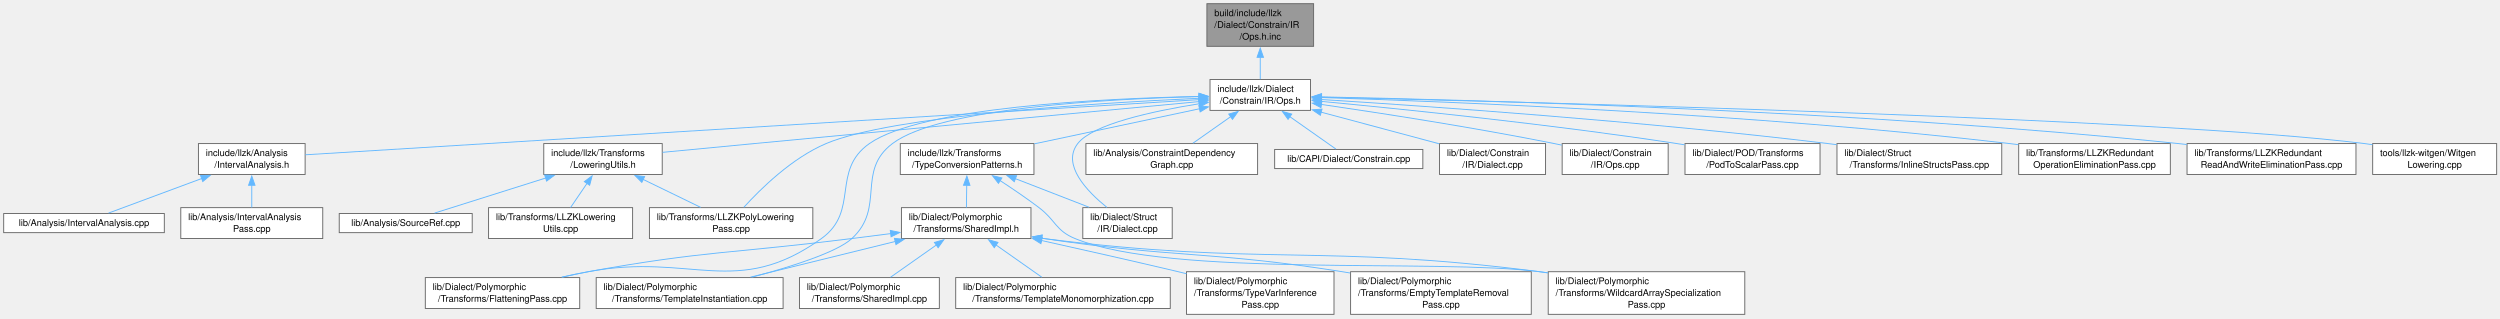
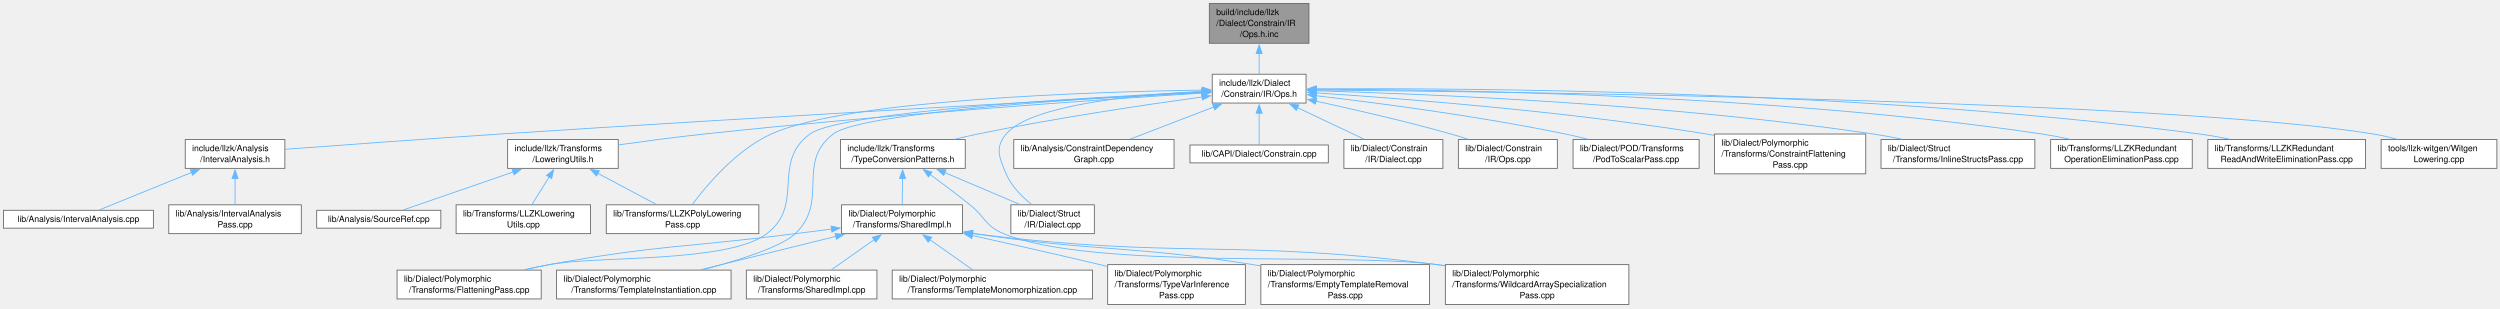
- <svg xmlns="http://www.w3.org/2000/svg" xmlns:xlink="http://www.w3.org/1999/xlink" width="2712pt" height="345pt" viewBox="0.00 0.00 2712.00 345.00">
-   <g id="graph0" class="graph" transform="scale(1 1) rotate(0) translate(4 341)">
+ <svg xmlns="http://www.w3.org/2000/svg" xmlns:xlink="http://www.w3.org/1999/xlink" width="2905pt" height="358pt" viewBox="0.00 0.00 2905.00 358.00">
+   <g id="graph0" class="graph" transform="scale(1 1) rotate(0) translate(4 353.75)">
    <g id="Node000001" class="node">
      <g id="a_Node000001">
        <a xlink:title=" ">
-           <polygon fill="#999999" stroke="#666666" points="1421,-337 1305.25,-337 1305.25,-290.75 1421,-290.75 1421,-337" />
-           <text xml:space="preserve" text-anchor="start" x="1313.25" y="-323.5" font-family="Helvetica,sans-Serif" font-size="10.00">build/include/llzk</text>
-           <text xml:space="preserve" text-anchor="start" x="1313.25" y="-310.75" font-family="Helvetica,sans-Serif" font-size="10.00">/Dialect/Constrain/IR</text>
-           <text xml:space="preserve" text-anchor="middle" x="1363.12" y="-298" font-family="Helvetica,sans-Serif" font-size="10.00">/Ops.h.inc</text>
+           <polygon fill="#999999" stroke="#666666" points="1517,-349.75 1401.25,-349.75 1401.25,-303.5 1517,-303.5 1517,-349.75" />
+           <text xml:space="preserve" text-anchor="start" x="1409.25" y="-336.25" font-family="Helvetica,sans-Serif" font-size="10.00">build/include/llzk</text>
+           <text xml:space="preserve" text-anchor="start" x="1409.25" y="-323.5" font-family="Helvetica,sans-Serif" font-size="10.00">/Dialect/Constrain/IR</text>
+           <text xml:space="preserve" text-anchor="middle" x="1459.12" y="-310.75" font-family="Helvetica,sans-Serif" font-size="10.00">/Ops.h.inc</text>
        </a>
      </g>
    </g>
    <g id="Node000002" class="node">
      <g id="a_Node000002">
        <a xlink:href="Constrain_2IR_2Ops_8h.html" target="_top" xlink:title=" ">
-           <polygon fill="white" stroke="#666666" points="1417.62,-254.75 1308.62,-254.75 1308.62,-221.25 1417.62,-221.25 1417.62,-254.75" />
-           <text xml:space="preserve" text-anchor="start" x="1316.62" y="-241.25" font-family="Helvetica,sans-Serif" font-size="10.00">include/llzk/Dialect</text>
-           <text xml:space="preserve" text-anchor="middle" x="1363.12" y="-228.5" font-family="Helvetica,sans-Serif" font-size="10.00">/Constrain/IR/Ops.h</text>
+           <polygon fill="white" stroke="#666666" points="1513.62,-267.5 1404.62,-267.5 1404.62,-234 1513.62,-234 1513.62,-267.5" />
+           <text xml:space="preserve" text-anchor="start" x="1412.62" y="-254" font-family="Helvetica,sans-Serif" font-size="10.00">include/llzk/Dialect</text>
+           <text xml:space="preserve" text-anchor="middle" x="1459.12" y="-241.25" font-family="Helvetica,sans-Serif" font-size="10.00">/Constrain/IR/Ops.h</text>
        </a>
      </g>
    </g>
    <g id="edge1_Node000001_Node000002" class="edge">
      <g id="a_edge1_Node000001_Node000002">
        <a xlink:title=" ">
-           <path fill="none" stroke="#63b8ff" d="M1363.12,-278.89C1363.12,-270.6 1363.12,-262.11 1363.12,-255.1" />
-           <polygon fill="#63b8ff" stroke="#63b8ff" points="1359.63,-278.8 1363.13,-288.8 1366.63,-278.8 1359.63,-278.8" />
+           <path fill="none" stroke="#63b8ff" d="M1459.12,-291.64C1459.12,-283.35 1459.12,-274.86 1459.12,-267.85" />
+           <polygon fill="#63b8ff" stroke="#63b8ff" points="1455.63,-291.55 1459.13,-301.55 1462.63,-291.55 1455.63,-291.55" />
        </a>
      </g>
    </g>
    <g id="Node000003" class="node">
      <g id="a_Node000003">
        <a xlink:href="IntervalAnalysis_8h.html" target="_top" xlink:title=" ">
-           <polygon fill="white" stroke="#666666" points="327,-185.25 211.25,-185.25 211.25,-151.75 327,-151.75 327,-185.25" />
-           <text xml:space="preserve" text-anchor="start" x="219.25" y="-171.75" font-family="Helvetica,sans-Serif" font-size="10.00">include/llzk/Analysis</text>
-           <text xml:space="preserve" text-anchor="middle" x="269.12" y="-159" font-family="Helvetica,sans-Serif" font-size="10.00">/IntervalAnalysis.h</text>
+           <polygon fill="white" stroke="#666666" points="327,-191.62 211.25,-191.62 211.25,-158.12 327,-158.12 327,-191.62" />
+           <text xml:space="preserve" text-anchor="start" x="219.25" y="-178.12" font-family="Helvetica,sans-Serif" font-size="10.00">include/llzk/Analysis</text>
+           <text xml:space="preserve" text-anchor="middle" x="269.12" y="-165.38" font-family="Helvetica,sans-Serif" font-size="10.00">/IntervalAnalysis.h</text>
        </a>
      </g>
    </g>
    <g id="edge2_Node000002_Node000003" class="edge">
      <g id="a_edge2_Node000002_Node000003">
        <a xlink:title=" ">
-           <path fill="none" stroke="#63b8ff" d="M1297.15,-232.93C1099.49,-220.73 514.25,-184.62 327.26,-173.09" />
-           <polygon fill="#63b8ff" stroke="#63b8ff" points="1296.79,-236.41 1306.99,-233.54 1297.22,-229.43 1296.79,-236.41" />
+           <path fill="none" stroke="#63b8ff" d="M1392.69,-246.15C1245.67,-238.12 881.7,-217.87 577.12,-198 490.06,-192.32 389.21,-184.92 327.3,-180.28" />
+           <polygon fill="#63b8ff" stroke="#63b8ff" points="1392.46,-249.64 1402.64,-246.69 1392.85,-242.65 1392.46,-249.64" />
        </a>
      </g>
    </g>
    <g id="Node000006" class="node">
      <g id="a_Node000006">
        <a xlink:href="LoweringUtils_8h.html" target="_top" xlink:title="Shared utility function implementations for LLZK lowering passes.">
-           <polygon fill="white" stroke="#666666" points="714.38,-185.25 585.88,-185.25 585.88,-151.75 714.38,-151.75 714.38,-185.25" />
-           <text xml:space="preserve" text-anchor="start" x="593.88" y="-171.75" font-family="Helvetica,sans-Serif" font-size="10.00">include/llzk/Transforms</text>
-           <text xml:space="preserve" text-anchor="middle" x="650.12" y="-159" font-family="Helvetica,sans-Serif" font-size="10.00">/LoweringUtils.h</text>
+           <polygon fill="white" stroke="#666666" points="714.38,-191.62 585.88,-191.62 585.88,-158.12 714.38,-158.12 714.38,-191.62" />
+           <text xml:space="preserve" text-anchor="start" x="593.88" y="-178.12" font-family="Helvetica,sans-Serif" font-size="10.00">include/llzk/Transforms</text>
+           <text xml:space="preserve" text-anchor="middle" x="650.12" y="-165.38" font-family="Helvetica,sans-Serif" font-size="10.00">/LoweringUtils.h</text>
        </a>
      </g>
    </g>
    <g id="edge5_Node000002_Node000006" class="edge">
      <g id="a_edge5_Node000002_Node000006">
        <a xlink:title=" ">
-           <path fill="none" stroke="#63b8ff" d="M1297.03,-230.81C1193.89,-221.14 988.43,-201.84 814.12,-185.25 781.38,-182.13 744.96,-178.64 714.77,-175.74" />
-           <polygon fill="#63b8ff" stroke="#63b8ff" points="1296.4,-234.26 1306.68,-231.71 1297.05,-227.29 1296.4,-234.26" />
+           <path fill="none" stroke="#63b8ff" d="M1393.01,-245.63C1276.08,-238.08 1025.18,-220.69 814.12,-198 781.27,-194.47 744.84,-189.65 714.68,-185.4" />
+           <polygon fill="#63b8ff" stroke="#63b8ff" points="1392.53,-249.11 1402.73,-246.25 1392.98,-242.12 1392.53,-249.11" />
        </a>
      </g>
    </g>
    <g id="Node000009" class="node">
      <g id="a_Node000009">
        <a xlink:href="LLZKPolyLoweringPass_8cpp.html" target="_top" xlink:title="This file implements the -llzk-poly-lowering pass.">
          <polygon fill="white" stroke="#666666" points="877.75,-115.75 700.5,-115.75 700.5,-82.25 877.75,-82.25 877.75,-115.75" />
          <text xml:space="preserve" text-anchor="start" x="708.5" y="-102.25" font-family="Helvetica,sans-Serif" font-size="10.00">lib/Transforms/LLZKPolyLowering</text>
          <text xml:space="preserve" text-anchor="middle" x="789.12" y="-89.5" font-family="Helvetica,sans-Serif" font-size="10.00">Pass.cpp</text>
        </a>
      </g>
    </g>
-     <g id="edge29_Node000002_Node000009" class="edge">
-       <g id="a_edge29_Node000002_Node000009">
-         <a xlink:title=" ">
-           <path fill="none" stroke="#63b8ff" d="M1296.75,-234.39C1184.76,-229.22 963.46,-215.45 892.12,-185.25 855.14,-169.6 821.11,-136.17 802.92,-116.14" />
-           <polygon fill="#63b8ff" stroke="#63b8ff" points="1296.56,-237.89 1306.71,-234.84 1296.88,-230.9 1296.56,-237.89" />
+     <g id="edge30_Node000002_Node000009" class="edge">
+       <g id="a_edge30_Node000002_Node000009">
+         <a xlink:title=" ">
+           <path fill="none" stroke="#63b8ff" d="M1393.06,-249.12C1263.26,-247.01 979.95,-237.83 892.12,-198 851.66,-179.65 817.18,-138.65 800.27,-115.93" />
+           <polygon fill="#63b8ff" stroke="#63b8ff" points="1392.82,-252.62 1402.87,-249.27 1392.93,-245.62 1392.82,-252.62" />
        </a>
      </g>
    </g>
    <g id="Node000010" class="node">
      <g id="a_Node000010">
        <a xlink:href="TypeConversionPatterns_8h.html" target="_top" xlink:title="Reusable MLIR dialect conversion functions for LLZK StructType replacement.">
-           <polygon fill="white" stroke="#666666" points="1117.62,-185.25 972.62,-185.25 972.62,-151.75 1117.62,-151.75 1117.62,-185.25" />
-           <text xml:space="preserve" text-anchor="start" x="980.62" y="-171.75" font-family="Helvetica,sans-Serif" font-size="10.00">include/llzk/Transforms</text>
-           <text xml:space="preserve" text-anchor="middle" x="1045.12" y="-159" font-family="Helvetica,sans-Serif" font-size="10.00">/TypeConversionPatterns.h</text>
+           <polygon fill="white" stroke="#666666" points="1117.62,-191.62 972.62,-191.62 972.62,-158.12 1117.62,-158.12 1117.62,-191.62" />
+           <text xml:space="preserve" text-anchor="start" x="980.62" y="-178.12" font-family="Helvetica,sans-Serif" font-size="10.00">include/llzk/Transforms</text>
+           <text xml:space="preserve" text-anchor="middle" x="1045.12" y="-165.38" font-family="Helvetica,sans-Serif" font-size="10.00">/TypeConversionPatterns.h</text>
        </a>
      </g>
    </g>
    <g id="edge9_Node000002_Node000010" class="edge">
      <g id="a_edge9_Node000002_Node000010">
        <a xlink:title=" ">
-           <path fill="none" stroke="#63b8ff" d="M1297.31,-223.03C1245.09,-211.94 1172.13,-196.46 1118.12,-184.99" />
-           <polygon fill="#63b8ff" stroke="#63b8ff" points="1296.47,-226.43 1306.98,-225.08 1297.92,-219.58 1296.47,-226.43" />
+           <path fill="none" stroke="#63b8ff" d="M1393.07,-241.12C1326.79,-232.03 1221.93,-216.48 1132.12,-198 1123.58,-196.24 1114.61,-194.19 1105.8,-192.07" />
+           <polygon fill="#63b8ff" stroke="#63b8ff" points="1392.29,-244.54 1402.67,-242.42 1393.23,-237.61 1392.29,-244.54" />
        </a>
      </g>
    </g>
    <g id="Node000013" class="node">
      <g id="a_Node000013">
        <a xlink:href="FlatteningPass_8cpp.html" target="_top" xlink:title="This file implements the -llzk-flatten pass.">
          <polygon fill="white" stroke="#666666" points="624.88,-39.88 457.38,-39.88 457.38,-6.38 624.88,-6.38 624.88,-39.88" />
          <text xml:space="preserve" text-anchor="start" x="465.38" y="-26.38" font-family="Helvetica,sans-Serif" font-size="10.00">lib/Dialect/Polymorphic</text>
          <text xml:space="preserve" text-anchor="middle" x="541.12" y="-13.62" font-family="Helvetica,sans-Serif" font-size="10.00">/Transforms/FlatteningPass.cpp</text>
        </a>
      </g>
    </g>
-     <g id="edge25_Node000002_Node000013" class="edge">
-       <g id="a_edge25_Node000002_Node000013">
-         <a xlink:title=" ">
-           <path fill="none" stroke="#63b8ff" d="M1296.84,-236.38C1192.33,-234.18 995.35,-224.74 939.12,-185.25 897.16,-155.77 928.79,-112.14 887.12,-82.25 794.84,-16.04 745.71,-67.42 634.12,-46.25 624.99,-44.52 615.41,-42.49 606,-40.37" />
-           <polygon fill="#63b8ff" stroke="#63b8ff" points="1296.61,-239.87 1306.68,-236.56 1296.75,-232.87 1296.61,-239.87" />
+     <g id="edge26_Node000002_Node000013" class="edge">
+       <g id="a_edge26_Node000002_Node000013">
+         <a xlink:title=" ">
+           <path fill="none" stroke="#63b8ff" d="M1393.05,-246.92C1260.82,-240.72 973.21,-224.36 937.12,-198 891.87,-164.94 931.66,-116.26 887.12,-82.25 841.99,-47.78 689.92,-56.83 634.12,-46.25 624.99,-44.52 615.41,-42.49 606,-40.37" />
+           <polygon fill="#63b8ff" stroke="#63b8ff" points="1392.54,-250.4 1402.69,-247.36 1392.86,-243.41 1392.54,-250.4" />
        </a>
      </g>
    </g>
    <g id="Node000015" class="node">
      <g id="a_Node000015">
        <a xlink:href="TemplateInstantiation_8cpp.html" target="_top" xlink:title="Private parameter substitution helpers shared by polymorphic transformations.">
          <polygon fill="white" stroke="#666666" points="845.5,-39.88 642.75,-39.88 642.75,-6.38 845.5,-6.38 845.5,-39.88" />
          <text xml:space="preserve" text-anchor="start" x="650.75" y="-26.38" font-family="Helvetica,sans-Serif" font-size="10.00">lib/Dialect/Polymorphic</text>
          <text xml:space="preserve" text-anchor="middle" x="744.12" y="-13.62" font-family="Helvetica,sans-Serif" font-size="10.00">/Transforms/TemplateInstantiation.cpp</text>
        </a>
      </g>
    </g>
-     <g id="edge26_Node000002_Node000015" class="edge">
-       <g id="a_edge26_Node000002_Node000015">
-         <a xlink:title=" ">
-           <path fill="none" stroke="#63b8ff" d="M1296.73,-236.19C1197.08,-233.7 1015.08,-223.83 964.12,-185.25 924.44,-155.2 956.78,-115.93 920.12,-82.25 903.83,-67.28 854.27,-51.63 811.87,-40.34" />
-           <polygon fill="#63b8ff" stroke="#63b8ff" points="1296.58,-239.68 1306.66,-236.41 1296.74,-232.69 1296.58,-239.68" />
+     <g id="edge27_Node000002_Node000015" class="edge">
+       <g id="a_edge27_Node000002_Node000015">
+         <a xlink:title=" ">
+           <path fill="none" stroke="#63b8ff" d="M1392.78,-246.65C1265.67,-240.17 997.41,-223.61 964.12,-198 920.51,-164.44 959.89,-120.3 920.12,-82.25 904.26,-67.07 855.27,-51.55 813,-40.37" />
+           <polygon fill="#63b8ff" stroke="#63b8ff" points="1392.58,-250.15 1402.74,-247.16 1392.93,-243.16 1392.58,-250.15" />
        </a>
      </g>
    </g>
    <g id="Node000019" class="node">
      <g id="a_Node000019">
        <a xlink:href="Struct_2IR_2Dialect_8cpp.html" target="_top" xlink:title=" ">
          <polygon fill="white" stroke="#666666" points="1267.62,-115.75 1170.62,-115.75 1170.62,-82.25 1267.62,-82.25 1267.62,-115.75" />
          <text xml:space="preserve" text-anchor="start" x="1178.62" y="-102.25" font-family="Helvetica,sans-Serif" font-size="10.00">lib/Dialect/Struct</text>
          <text xml:space="preserve" text-anchor="middle" x="1219.12" y="-89.5" font-family="Helvetica,sans-Serif" font-size="10.00">/IR/Dialect.cpp</text>
        </a>
      </g>
    </g>
-     <g id="edge27_Node000002_Node000019" class="edge">
-       <g id="a_edge27_Node000002_Node000019">
-         <a xlink:title=" ">
-           <path fill="none" stroke="#63b8ff" d="M1296.97,-228.45C1245.91,-220.33 1181.33,-206.23 1165.12,-185.25 1147.46,-162.37 1175,-133.57 1196.81,-115.98" />
-           <polygon fill="#63b8ff" stroke="#63b8ff" points="1296.38,-231.9 1306.8,-229.96 1297.45,-224.98 1296.38,-231.9" />
+     <g id="edge28_Node000002_Node000019" class="edge">
+       <g id="a_edge28_Node000002_Node000019">
+         <a xlink:title=" ">
+           <path fill="none" stroke="#63b8ff" d="M1393.28,-247.67C1315.68,-243.67 1193.67,-232 1165.12,-198 1151.91,-182.26 1157.06,-170.66 1165.12,-151.75 1171.24,-137.42 1183.49,-125.15 1194.78,-116.16" />
+           <polygon fill="#63b8ff" stroke="#63b8ff" points="1392.72,-251.15 1402.87,-248.13 1393.05,-244.16 1392.72,-251.15" />
        </a>
      </g>
    </g>
    <g id="Node000020" class="node">
      <g id="a_Node000020">
        <a xlink:href="ConstraintDependencyGraph_8cpp.html" target="_top" xlink:title=" ">
-           <polygon fill="white" stroke="#666666" points="1360.25,-185.25 1174,-185.25 1174,-151.75 1360.25,-151.75 1360.25,-185.25" />
-           <text xml:space="preserve" text-anchor="start" x="1182" y="-171.75" font-family="Helvetica,sans-Serif" font-size="10.00">lib/Analysis/ConstraintDependency</text>
-           <text xml:space="preserve" text-anchor="middle" x="1267.12" y="-159" font-family="Helvetica,sans-Serif" font-size="10.00">Graph.cpp</text>
+           <polygon fill="white" stroke="#666666" points="1360.25,-191.62 1174,-191.62 1174,-158.12 1360.25,-158.12 1360.25,-191.62" />
+           <text xml:space="preserve" text-anchor="start" x="1182" y="-178.12" font-family="Helvetica,sans-Serif" font-size="10.00">lib/Analysis/ConstraintDependency</text>
+           <text xml:space="preserve" text-anchor="middle" x="1267.12" y="-165.38" font-family="Helvetica,sans-Serif" font-size="10.00">Graph.cpp</text>
        </a>
      </g>
    </g>
    <g id="edge20_Node000002_Node000020" class="edge">
      <g id="a_edge20_Node000002_Node000020">
        <a xlink:title=" ">
-           <path fill="none" stroke="#63b8ff" d="M1331,-214.41C1317.58,-204.98 1302.3,-194.23 1290.05,-185.62" />
-           <polygon fill="#63b8ff" stroke="#63b8ff" points="1328.94,-217.24 1339.14,-220.13 1332.97,-211.52 1328.94,-217.24" />
+           <path fill="none" stroke="#63b8ff" d="M1406.49,-229.5C1375.86,-217.71 1337.78,-203.06 1309.16,-192.05" />
+           <polygon fill="#63b8ff" stroke="#63b8ff" points="1404.99,-232.67 1415.58,-232.99 1407.5,-226.14 1404.99,-232.67" />
        </a>
      </g>
    </g>
    <g id="Node000021" class="node">
      <g id="a_Node000021">
        <a xlink:href="Constrain_8cpp.html" target="_top" xlink:title=" ">
-           <polygon fill="white" stroke="#666666" points="1539.5,-178.88 1378.75,-178.88 1378.75,-158.12 1539.5,-158.12 1539.5,-178.88" />
-           <text xml:space="preserve" text-anchor="middle" x="1459.12" y="-165.38" font-family="Helvetica,sans-Serif" font-size="10.00">lib/CAPI/Dialect/Constrain.cpp</text>
+           <polygon fill="white" stroke="#666666" points="1539.5,-185.25 1378.75,-185.25 1378.75,-164.5 1539.5,-164.5 1539.5,-185.25" />
+           <text xml:space="preserve" text-anchor="middle" x="1459.12" y="-171.75" font-family="Helvetica,sans-Serif" font-size="10.00">lib/CAPI/Dialect/Constrain.cpp</text>
        </a>
      </g>
    </g>
    <g id="edge21_Node000002_Node000021" class="edge">
      <g id="a_edge21_Node000002_Node000021">
        <a xlink:title=" ">
-           <path fill="none" stroke="#63b8ff" d="M1394.95,-214.62C1411.96,-202.66 1432.05,-188.54 1445.16,-179.32" />
-           <polygon fill="#63b8ff" stroke="#63b8ff" points="1393.28,-211.52 1387.11,-220.13 1397.31,-217.24 1393.28,-211.52" />
+           <path fill="none" stroke="#63b8ff" d="M1459.12,-222.45C1459.12,-209.42 1459.12,-194.68 1459.12,-185.33" />
+           <polygon fill="#63b8ff" stroke="#63b8ff" points="1455.63,-222.21 1459.13,-232.21 1462.63,-222.21 1455.63,-222.21" />
        </a>
      </g>
    </g>
    <g id="Node000022" class="node">
      <g id="a_Node000022">
        <a xlink:href="Constrain_2IR_2Dialect_8cpp.html" target="_top" xlink:title=" ">
-           <polygon fill="white" stroke="#666666" points="1672.62,-185.25 1557.62,-185.25 1557.62,-151.75 1672.62,-151.75 1672.62,-185.25" />
-           <text xml:space="preserve" text-anchor="start" x="1565.62" y="-171.75" font-family="Helvetica,sans-Serif" font-size="10.00">lib/Dialect/Constrain</text>
-           <text xml:space="preserve" text-anchor="middle" x="1615.12" y="-159" font-family="Helvetica,sans-Serif" font-size="10.00">/IR/Dialect.cpp</text>
+           <polygon fill="white" stroke="#666666" points="1672.62,-191.62 1557.62,-191.62 1557.62,-158.12 1672.62,-158.12 1672.62,-191.62" />
+           <text xml:space="preserve" text-anchor="start" x="1565.62" y="-178.12" font-family="Helvetica,sans-Serif" font-size="10.00">lib/Dialect/Constrain</text>
+           <text xml:space="preserve" text-anchor="middle" x="1615.12" y="-165.38" font-family="Helvetica,sans-Serif" font-size="10.00">/IR/Dialect.cpp</text>
        </a>
      </g>
    </g>
    <g id="edge22_Node000002_Node000022" class="edge">
      <g id="a_edge22_Node000002_Node000022">
        <a xlink:title=" ">
-           <path fill="none" stroke="#63b8ff" d="M1429.03,-219.35C1468.78,-208.7 1518.96,-195.26 1557.19,-185.02" />
-           <polygon fill="#63b8ff" stroke="#63b8ff" points="1428.33,-215.91 1419.58,-221.88 1430.14,-222.67 1428.33,-215.91" />
+           <path fill="none" stroke="#63b8ff" d="M1503.53,-228.72C1528.12,-217.08 1558.23,-202.82 1580.97,-192.05" />
+           <polygon fill="#63b8ff" stroke="#63b8ff" points="1502.27,-225.45 1494.73,-232.89 1505.26,-231.77 1502.27,-225.45" />
        </a>
      </g>
    </g>
    <g id="Node000023" class="node">
      <g id="a_Node000023">
        <a xlink:href="Constrain_2IR_2Ops_8cpp.html" target="_top" xlink:title=" ">
-           <polygon fill="white" stroke="#666666" points="1805.62,-185.25 1690.62,-185.25 1690.62,-151.75 1805.62,-151.75 1805.62,-185.25" />
-           <text xml:space="preserve" text-anchor="start" x="1698.62" y="-171.75" font-family="Helvetica,sans-Serif" font-size="10.00">lib/Dialect/Constrain</text>
-           <text xml:space="preserve" text-anchor="middle" x="1748.12" y="-159" font-family="Helvetica,sans-Serif" font-size="10.00">/IR/Ops.cpp</text>
+           <polygon fill="white" stroke="#666666" points="1805.62,-191.62 1690.62,-191.62 1690.62,-158.12 1805.62,-158.12 1805.62,-191.62" />
+           <text xml:space="preserve" text-anchor="start" x="1698.62" y="-178.12" font-family="Helvetica,sans-Serif" font-size="10.00">lib/Dialect/Constrain</text>
+           <text xml:space="preserve" text-anchor="middle" x="1748.12" y="-165.38" font-family="Helvetica,sans-Serif" font-size="10.00">/IR/Ops.cpp</text>
        </a>
      </g>
    </g>
    <g id="edge23_Node000002_Node000023" class="edge">
      <g id="a_edge23_Node000002_Node000023">
        <a xlink:title=" ">
-           <path fill="none" stroke="#63b8ff" d="M1429.35,-227.71C1494.04,-218.29 1595.19,-202.65 1682.12,-185.25 1684.78,-184.72 1687.49,-184.15 1690.23,-183.57" />
-           <polygon fill="#63b8ff" stroke="#63b8ff" points="1428.99,-224.22 1419.6,-229.12 1430,-231.15 1428.99,-224.22" />
+           <path fill="none" stroke="#63b8ff" d="M1525.02,-236.19C1569.64,-226.58 1629.77,-212.81 1682.12,-198 1688.52,-196.19 1695.21,-194.14 1701.78,-192.03" />
+           <polygon fill="#63b8ff" stroke="#63b8ff" points="1524.55,-232.71 1515.51,-238.22 1526.02,-239.55 1524.55,-232.71" />
        </a>
      </g>
    </g>
    <g id="Node000024" class="node">
      <g id="a_Node000024">
        <a xlink:href="PodToScalarPass_8cpp.html" target="_top" xlink:title="This file implements the -llzk-pod-to-scalar pass.">
-           <polygon fill="white" stroke="#666666" points="1970.38,-185.25 1823.88,-185.25 1823.88,-151.75 1970.38,-151.75 1970.38,-185.25" />
-           <text xml:space="preserve" text-anchor="start" x="1831.88" y="-171.75" font-family="Helvetica,sans-Serif" font-size="10.00">lib/Dialect/POD/Transforms</text>
-           <text xml:space="preserve" text-anchor="middle" x="1897.12" y="-159" font-family="Helvetica,sans-Serif" font-size="10.00">/PodToScalarPass.cpp</text>
+           <polygon fill="white" stroke="#666666" points="1970.38,-191.62 1823.88,-191.62 1823.88,-158.12 1970.38,-158.12 1970.38,-191.62" />
+           <text xml:space="preserve" text-anchor="start" x="1831.88" y="-178.12" font-family="Helvetica,sans-Serif" font-size="10.00">lib/Dialect/POD/Transforms</text>
+           <text xml:space="preserve" text-anchor="middle" x="1897.12" y="-165.38" font-family="Helvetica,sans-Serif" font-size="10.00">/PodToScalarPass.cpp</text>
        </a>
      </g>
    </g>
    <g id="edge24_Node000002_Node000024" class="edge">
      <g id="a_edge24_Node000002_Node000024">
        <a xlink:title=" ">
-           <path fill="none" stroke="#63b8ff" d="M1429.36,-231C1517.63,-222.65 1678.57,-206.15 1815.12,-185.25 1817.85,-184.83 1820.62,-184.39 1823.41,-183.93" />
-           <polygon fill="#63b8ff" stroke="#63b8ff" points="1429.06,-227.52 1419.43,-231.94 1429.71,-234.48 1429.06,-227.52" />
+           <path fill="none" stroke="#63b8ff" d="M1525.18,-242.54C1596.96,-234.14 1714.84,-218.74 1815.12,-198 1823.36,-196.3 1831.99,-194.26 1840.43,-192.11" />
+           <polygon fill="#63b8ff" stroke="#63b8ff" points="1525.1,-239.02 1515.57,-243.65 1525.9,-245.98 1525.1,-239.02" />
        </a>
      </g>
    </g>
    <g id="Node000025" class="node">
      <g id="a_Node000025">
-         <a xlink:href="InlineStructsPass_8cpp.html" target="_top" xlink:title="This file implements the -llzk-inline-structs pass.">
-           <polygon fill="white" stroke="#666666" points="2167.5,-185.25 1988.75,-185.25 1988.75,-151.75 2167.5,-151.75 2167.5,-185.25" />
-           <text xml:space="preserve" text-anchor="start" x="1996.75" y="-171.75" font-family="Helvetica,sans-Serif" font-size="10.00">lib/Dialect/Struct</text>
-           <text xml:space="preserve" text-anchor="middle" x="2078.12" y="-159" font-family="Helvetica,sans-Serif" font-size="10.00">/Transforms/InlineStructsPass.cpp</text>
-         </a>
-       </g>
-     </g>
-     <g id="edge28_Node000002_Node000025" class="edge">
-       <g id="a_edge28_Node000002_Node000025">
-         <a xlink:title=" ">
-           <path fill="none" stroke="#63b8ff" d="M1429.26,-233.05C1542.24,-225.95 1779.56,-209.47 1979.12,-185.25 1982.15,-184.88 1985.22,-184.49 1988.32,-184.08" />
-           <polygon fill="#63b8ff" stroke="#63b8ff" points="1429.34,-229.54 1419.58,-233.66 1429.77,-236.53 1429.34,-229.54" />
+         <a xlink:href="ConstraintFlatteningPass_8cpp.html" target="_top" xlink:title=" ">
+           <polygon fill="white" stroke="#666666" points="2164,-198 1988.25,-198 1988.25,-151.75 2164,-151.75 2164,-198" />
+           <text xml:space="preserve" text-anchor="start" x="1996.25" y="-184.5" font-family="Helvetica,sans-Serif" font-size="10.00">lib/Dialect/Polymorphic</text>
+           <text xml:space="preserve" text-anchor="start" x="1996.25" y="-171.75" font-family="Helvetica,sans-Serif" font-size="10.00">/Transforms/ConstraintFlattening</text>
+           <text xml:space="preserve" text-anchor="middle" x="2076.12" y="-159" font-family="Helvetica,sans-Serif" font-size="10.00">Pass.cpp</text>
+         </a>
+       </g>
+     </g>
+     <g id="edge25_Node000002_Node000025" class="edge">
+       <g id="a_edge25_Node000002_Node000025">
+         <a xlink:title=" ">
+           <path fill="none" stroke="#63b8ff" d="M1525.4,-245.82C1624.56,-239.34 1817.2,-224.42 1979.12,-198 1982.02,-197.53 1984.96,-197.02 1987.93,-196.48" />
+           <polygon fill="#63b8ff" stroke="#63b8ff" points="1525.34,-242.32 1515.58,-246.45 1525.79,-249.3 1525.34,-242.32" />
        </a>
      </g>
    </g>
    <g id="Node000026" class="node">
      <g id="a_Node000026">
-         <a xlink:href="LLZKRedundantOperationEliminationPass_8cpp.html" target="_top" xlink:title="This file implements the -llzk-duplicate-op-elim pass.">
-           <polygon fill="white" stroke="#666666" points="2350.38,-185.25 2185.88,-185.25 2185.88,-151.75 2350.38,-151.75 2350.38,-185.25" />
-           <text xml:space="preserve" text-anchor="start" x="2193.88" y="-171.75" font-family="Helvetica,sans-Serif" font-size="10.00">lib/Transforms/LLZKRedundant</text>
-           <text xml:space="preserve" text-anchor="middle" x="2268.12" y="-159" font-family="Helvetica,sans-Serif" font-size="10.00">OperationEliminationPass.cpp</text>
-         </a>
-       </g>
-     </g>
-     <g id="edge30_Node000002_Node000026" class="edge">
-       <g id="a_edge30_Node000002_Node000026">
-         <a xlink:title=" ">
-           <path fill="none" stroke="#63b8ff" d="M1429.27,-235.17C1568.07,-230.79 1899.79,-217.61 2176.12,-185.25 2179.18,-184.89 2182.29,-184.5 2185.43,-184.08" />
-           <polygon fill="#63b8ff" stroke="#63b8ff" points="1429.42,-231.66 1419.53,-235.47 1429.64,-238.66 1429.42,-231.66" />
+         <a xlink:href="InlineStructsPass_8cpp.html" target="_top" xlink:title="This file implements the -llzk-inline-structs pass.">
+           <polygon fill="white" stroke="#666666" points="2360.5,-191.62 2181.75,-191.62 2181.75,-158.12 2360.5,-158.12 2360.5,-191.62" />
+           <text xml:space="preserve" text-anchor="start" x="2189.75" y="-178.12" font-family="Helvetica,sans-Serif" font-size="10.00">lib/Dialect/Struct</text>
+           <text xml:space="preserve" text-anchor="middle" x="2271.12" y="-165.38" font-family="Helvetica,sans-Serif" font-size="10.00">/Transforms/InlineStructsPass.cpp</text>
+         </a>
+       </g>
+     </g>
+     <g id="edge29_Node000002_Node000026" class="edge">
+       <g id="a_edge29_Node000002_Node000026">
+         <a xlink:title=" ">
+           <path fill="none" stroke="#63b8ff" d="M1525.46,-248.25C1652.03,-244.67 1936.48,-233.09 2173.12,-198 2183.65,-196.44 2194.72,-194.37 2205.49,-192.11" />
+           <polygon fill="#63b8ff" stroke="#63b8ff" points="1525.49,-244.75 1515.59,-248.53 1525.68,-251.75 1525.49,-244.75" />
        </a>
      </g>
    </g>
    <g id="Node000027" class="node">
      <g id="a_Node000027">
-         <a xlink:href="LLZKRedundantReadAndWriteEliminationPass_8cpp.html" target="_top" xlink:title="This file implements the -llzk-duplicate-read-write-elim pass.">
-           <polygon fill="white" stroke="#666666" points="2551.75,-185.25 2368.5,-185.25 2368.5,-151.75 2551.75,-151.75 2551.75,-185.25" />
-           <text xml:space="preserve" text-anchor="start" x="2376.5" y="-171.75" font-family="Helvetica,sans-Serif" font-size="10.00">lib/Transforms/LLZKRedundant</text>
-           <text xml:space="preserve" text-anchor="middle" x="2460.12" y="-159" font-family="Helvetica,sans-Serif" font-size="10.00">ReadAndWriteEliminationPass.cpp</text>
+         <a xlink:href="LLZKRedundantOperationEliminationPass_8cpp.html" target="_top" xlink:title="This file implements the -llzk-duplicate-op-elim pass.">
+           <polygon fill="white" stroke="#666666" points="2543.38,-191.62 2378.88,-191.62 2378.88,-158.12 2543.38,-158.12 2543.38,-191.62" />
+           <text xml:space="preserve" text-anchor="start" x="2386.88" y="-178.12" font-family="Helvetica,sans-Serif" font-size="10.00">lib/Transforms/LLZKRedundant</text>
+           <text xml:space="preserve" text-anchor="middle" x="2461.12" y="-165.38" font-family="Helvetica,sans-Serif" font-size="10.00">OperationEliminationPass.cpp</text>
        </a>
      </g>
    </g>
    <g id="edge31_Node000002_Node000027" class="edge">
      <g id="a_edge31_Node000002_Node000027">
        <a xlink:title=" ">
-           <path fill="none" stroke="#63b8ff" d="M1429.13,-235.91C1589.08,-232.77 2009.92,-221.45 2359.12,-185.25 2362.13,-184.94 2365.17,-184.6 2368.25,-184.24" />
-           <polygon fill="#63b8ff" stroke="#63b8ff" points="1429.52,-232.41 1419.59,-236.1 1429.65,-239.4 1429.52,-232.41" />
+           <path fill="none" stroke="#63b8ff" d="M1525.4,-250.03C1676.12,-249.79 2055.78,-244.21 2369.12,-198 2379.36,-196.49 2390.13,-194.38 2400.56,-192.07" />
+           <polygon fill="#63b8ff" stroke="#63b8ff" points="1525.6,-246.53 1515.6,-250.04 1525.61,-253.53 1525.6,-246.53" />
        </a>
      </g>
    </g>
    <g id="Node000028" class="node">
      <g id="a_Node000028">
-         <a xlink:href="WitgenLowering_8cpp.html" target="_top" xlink:title=" ">
-           <polygon fill="white" stroke="#666666" points="2704.38,-185.25 2569.88,-185.25 2569.88,-151.75 2704.38,-151.75 2704.38,-185.25" />
-           <text xml:space="preserve" text-anchor="start" x="2577.88" y="-171.75" font-family="Helvetica,sans-Serif" font-size="10.00">tools/llzk-witgen/Witgen</text>
-           <text xml:space="preserve" text-anchor="middle" x="2637.12" y="-159" font-family="Helvetica,sans-Serif" font-size="10.00">Lowering.cpp</text>
+         <a xlink:href="LLZKRedundantReadAndWriteEliminationPass_8cpp.html" target="_top" xlink:title="This file implements the -llzk-duplicate-read-write-elim pass.">
+           <polygon fill="white" stroke="#666666" points="2744.75,-191.62 2561.5,-191.62 2561.5,-158.12 2744.75,-158.12 2744.75,-191.62" />
+           <text xml:space="preserve" text-anchor="start" x="2569.5" y="-178.12" font-family="Helvetica,sans-Serif" font-size="10.00">lib/Transforms/LLZKRedundant</text>
+           <text xml:space="preserve" text-anchor="middle" x="2653.12" y="-165.38" font-family="Helvetica,sans-Serif" font-size="10.00">ReadAndWriteEliminationPass.cpp</text>
        </a>
      </g>
    </g>
    <g id="edge32_Node000002_Node000028" class="edge">
      <g id="a_edge32_Node000002_Node000028">
        <a xlink:title=" ">
-           <path fill="none" stroke="#63b8ff" d="M1429.04,-235.55C1646.4,-230.56 2339.27,-212.85 2561.12,-185.25 2563.93,-184.9 2566.79,-184.5 2569.67,-184.07" />
-           <polygon fill="#63b8ff" stroke="#63b8ff" points="1429.26,-232.05 1419.35,-235.77 1429.42,-239.05 1429.26,-232.05" />
+           <path fill="none" stroke="#63b8ff" d="M1525.3,-250.48C1696.12,-251.53 2165.52,-249.13 2552.12,-198 2563.34,-196.52 2575.15,-194.42 2586.58,-192.11" />
+           <polygon fill="#63b8ff" stroke="#63b8ff" points="1525.54,-246.98 1515.52,-250.41 1525.49,-253.98 1525.54,-246.98" />
+         </a>
+       </g>
+     </g>
+     <g id="Node000029" class="node">
+       <g id="a_Node000029">
+         <a xlink:href="WitgenLowering_8cpp.html" target="_top" xlink:title=" ">
+           <polygon fill="white" stroke="#666666" points="2897.38,-191.62 2762.88,-191.62 2762.88,-158.12 2897.38,-158.12 2897.38,-191.62" />
+           <text xml:space="preserve" text-anchor="start" x="2770.88" y="-178.12" font-family="Helvetica,sans-Serif" font-size="10.00">tools/llzk-witgen/Witgen</text>
+           <text xml:space="preserve" text-anchor="middle" x="2830.12" y="-165.38" font-family="Helvetica,sans-Serif" font-size="10.00">Lowering.cpp</text>
+         </a>
+       </g>
+     </g>
+     <g id="edge33_Node000002_Node000029" class="edge">
+       <g id="a_edge33_Node000002_Node000029">
+         <a xlink:title=" ">
+           <path fill="none" stroke="#63b8ff" d="M1525.37,-249.23C1754.7,-247.09 2513.88,-237.17 2754.12,-198 2762.94,-196.56 2772.18,-194.43 2781.06,-192.04" />
+           <polygon fill="#63b8ff" stroke="#63b8ff" points="1525.37,-245.73 1515.41,-249.32 1525.44,-252.73 1525.37,-245.73" />
        </a>
      </g>
    </g>
    <g id="Node000004" class="node">
      <g id="a_Node000004">
        <a xlink:href="IntervalAnalysis_8cpp.html" target="_top" xlink:title=" ">
          <polygon fill="white" stroke="#666666" points="174.25,-109.38 0,-109.38 0,-88.62 174.25,-88.62 174.25,-109.38" />
          <text xml:space="preserve" text-anchor="middle" x="87.12" y="-95.88" font-family="Helvetica,sans-Serif" font-size="10.00">lib/Analysis/IntervalAnalysis.cpp</text>
        </a>
      </g>
    </g>
    <g id="edge3_Node000003_Node000004" class="edge">
      <g id="a_edge3_Node000003_Node000004">
        <a xlink:title=" ">
-           <path fill="none" stroke="#63b8ff" d="M215,-147.42C181.59,-135.04 140.21,-119.69 113.74,-109.87" />
-           <polygon fill="#63b8ff" stroke="#63b8ff" points="213.52,-150.61 224.11,-150.81 215.95,-144.05 213.52,-150.61" />
+           <path fill="none" stroke="#63b8ff" d="M218.68,-153.4C183.68,-139.19 138.61,-120.9 111.35,-109.83" />
+           <polygon fill="#63b8ff" stroke="#63b8ff" points="217.2,-156.58 227.78,-157.09 219.83,-150.09 217.2,-156.58" />
        </a>
      </g>
    </g>
    <g id="Node000005" class="node">
      <g id="a_Node000005">
        <a xlink:href="IntervalAnalysisPass_8cpp.html" target="_top" xlink:title="This file implements the -llzk-print-interval-analysis pass.">
          <polygon fill="white" stroke="#666666" points="346.12,-115.75 192.12,-115.75 192.12,-82.25 346.12,-82.25 346.12,-115.75" />
          <text xml:space="preserve" text-anchor="start" x="200.12" y="-102.25" font-family="Helvetica,sans-Serif" font-size="10.00">lib/Analysis/IntervalAnalysis</text>
          <text xml:space="preserve" text-anchor="middle" x="269.12" y="-89.5" font-family="Helvetica,sans-Serif" font-size="10.00">Pass.cpp</text>
        </a>
      </g>
    </g>
    <g id="edge4_Node000003_Node000005" class="edge">
      <g id="a_edge4_Node000003_Node000005">
        <a xlink:title=" ">
-           <path fill="none" stroke="#63b8ff" d="M269.12,-140.06C269.12,-131.84 269.12,-123.09 269.12,-115.88" />
-           <polygon fill="#63b8ff" stroke="#63b8ff" points="265.63,-139.99 269.13,-149.99 272.63,-139.99 265.63,-139.99" />
+           <path fill="none" stroke="#63b8ff" d="M269.12,-146.49C269.12,-136.22 269.12,-124.9 269.12,-116" />
+           <polygon fill="#63b8ff" stroke="#63b8ff" points="265.63,-146.33 269.13,-156.33 272.63,-146.33 265.63,-146.33" />
        </a>
      </g>
    </g>
    <g id="Node000007" class="node">
      <g id="a_Node000007">
        <a xlink:href="SourceRef_8cpp.html" target="_top" xlink:title=" ">
          <polygon fill="white" stroke="#666666" points="508.25,-109.38 364,-109.38 364,-88.62 508.25,-88.62 508.25,-109.38" />
          <text xml:space="preserve" text-anchor="middle" x="436.12" y="-95.88" font-family="Helvetica,sans-Serif" font-size="10.00">lib/Analysis/SourceRef.cpp</text>
        </a>
      </g>
    </g>
    <g id="edge6_Node000006_Node000007" class="edge">
      <g id="a_edge6_Node000006_Node000007">
        <a xlink:title=" ">
-           <path fill="none" stroke="#63b8ff" d="M588,-147.91C548.47,-135.44 498.95,-119.82 467.42,-109.87" />
-           <polygon fill="#63b8ff" stroke="#63b8ff" points="586.83,-151.21 597.42,-150.88 588.94,-144.53 586.83,-151.21" />
+           <path fill="none" stroke="#63b8ff" d="M592.4,-153.95C551.02,-139.66 497.08,-121.04 464.6,-109.83" />
+           <polygon fill="#63b8ff" stroke="#63b8ff" points="591.14,-157.21 601.73,-157.17 593.42,-150.6 591.14,-157.21" />
        </a>
      </g>
    </g>
    <g id="Node000008" class="node">
      <g id="a_Node000008">
        <a xlink:href="LLZKLoweringUtils_8cpp.html" target="_top" xlink:title="Shared utility function implementations for LLZK lowering passes.">
          <polygon fill="white" stroke="#666666" points="682.25,-115.75 526,-115.75 526,-82.25 682.25,-82.25 682.25,-115.75" />
          <text xml:space="preserve" text-anchor="start" x="534" y="-102.25" font-family="Helvetica,sans-Serif" font-size="10.00">lib/Transforms/LLZKLowering</text>
          <text xml:space="preserve" text-anchor="middle" x="604.12" y="-89.5" font-family="Helvetica,sans-Serif" font-size="10.00">Utils.cpp</text>
        </a>
      </g>
    </g>
    <g id="edge7_Node000006_Node000008" class="edge">
      <g id="a_edge7_Node000006_Node000008">
        <a xlink:title=" ">
-           <path fill="none" stroke="#63b8ff" d="M632.79,-142.06C626.8,-133.27 620.26,-123.68 614.95,-115.88" />
-           <polygon fill="#63b8ff" stroke="#63b8ff" points="629.85,-143.96 638.37,-150.25 635.63,-140.02 629.85,-143.96" />
+           <path fill="none" stroke="#63b8ff" d="M634.11,-148.15C627.45,-137.46 619.93,-125.38 614.09,-116" />
+           <polygon fill="#63b8ff" stroke="#63b8ff" points="631.09,-149.92 639.34,-156.56 637.03,-146.22 631.09,-149.92" />
        </a>
      </g>
    </g>
    <g id="edge8_Node000006_Node000009" class="edge">
      <g id="a_edge8_Node000006_Node000009">
        <a xlink:title=" ">
-           <path fill="none" stroke="#63b8ff" d="M693.62,-146.38C713.8,-136.58 737.41,-125.11 756.1,-116.04" />
-           <polygon fill="#63b8ff" stroke="#63b8ff" points="692.25,-143.15 684.78,-150.67 695.3,-149.45 692.25,-143.15" />
+           <path fill="none" stroke="#63b8ff" d="M690.57,-152.38C712.32,-140.82 738.7,-126.8 758.69,-116.17" />
+           <polygon fill="#63b8ff" stroke="#63b8ff" points="689.15,-149.17 681.97,-156.95 692.44,-155.35 689.15,-149.17" />
        </a>
      </g>
    </g>
    <g id="Node000011" class="node">
      <g id="a_Node000011">
        <a xlink:href="SharedImpl_8h.html" target="_top" xlink:title="Common private implementation for poly dialect passes.">
          <polygon fill="white" stroke="#666666" points="1114.38,-115.75 973.88,-115.75 973.88,-82.25 1114.38,-82.25 1114.38,-115.75" />
          <text xml:space="preserve" text-anchor="start" x="981.88" y="-102.25" font-family="Helvetica,sans-Serif" font-size="10.00">lib/Dialect/Polymorphic</text>
          <text xml:space="preserve" text-anchor="middle" x="1044.12" y="-89.5" font-family="Helvetica,sans-Serif" font-size="10.00">/Transforms/SharedImpl.h</text>
        </a>
      </g>
    </g>
    <g id="edge10_Node000010_Node000011" class="edge">
      <g id="a_edge10_Node000010_Node000011">
        <a xlink:title=" ">
-           <path fill="none" stroke="#63b8ff" d="M1044.72,-140.06C1044.6,-131.84 1044.47,-123.09 1044.36,-115.88" />
-           <polygon fill="#63b8ff" stroke="#63b8ff" points="1041.22,-140.04 1044.87,-149.99 1048.22,-139.94 1041.22,-140.04" />
+           <path fill="none" stroke="#63b8ff" d="M1044.75,-146.49C1044.62,-136.22 1044.46,-124.9 1044.34,-116" />
+           <polygon fill="#63b8ff" stroke="#63b8ff" points="1041.25,-146.38 1044.89,-156.33 1048.25,-146.29 1041.25,-146.38" />
        </a>
      </g>
    </g>
    <g id="Node000018" class="node">
      <g id="a_Node000018">
        <a xlink:href="WildcardArraySpecializationPass_8cpp.html" target="_top" xlink:title="This file implements the -llzk-specialize-wildcard-arrays pass.">
          <polygon fill="white" stroke="#666666" points="1888.75,-46.25 1675.5,-46.25 1675.5,0 1888.75,0 1888.75,-46.25" />
          <text xml:space="preserve" text-anchor="start" x="1683.5" y="-32.75" font-family="Helvetica,sans-Serif" font-size="10.00">lib/Dialect/Polymorphic</text>
          <text xml:space="preserve" text-anchor="start" x="1683.5" y="-20" font-family="Helvetica,sans-Serif" font-size="10.00">/Transforms/WildcardArraySpecialization</text>
          <text xml:space="preserve" text-anchor="middle" x="1782.12" y="-7.25" font-family="Helvetica,sans-Serif" font-size="10.00">Pass.cpp</text>
        </a>
      </g>
    </g>
    <g id="edge18_Node000010_Node000018" class="edge">
      <g id="a_edge18_Node000010_Node000018">
        <a xlink:title=" ">
-           <path fill="none" stroke="#63b8ff" d="M1080.79,-145.17C1094.3,-136.36 1109.67,-125.93 1123.12,-115.75 1141.35,-101.96 1141,-90.95 1162.12,-82.25 1265.96,-39.51 1554.79,-60.79 1666.12,-46.25 1669.07,-45.86 1672.06,-45.45 1675.07,-45.02" />
-           <polygon fill="#63b8ff" stroke="#63b8ff" points="1079.11,-142.09 1072.6,-150.45 1082.9,-147.97 1079.11,-142.09" />
+           <path fill="none" stroke="#63b8ff" d="M1076.62,-151.18C1090.98,-140.63 1108.09,-127.78 1123.12,-115.75 1140.96,-101.47 1141,-90.95 1162.12,-82.25 1265.96,-39.51 1554.79,-60.79 1666.12,-46.25 1669.07,-45.86 1672.06,-45.45 1675.07,-45.02" />
+           <polygon fill="#63b8ff" stroke="#63b8ff" points="1074.86,-148.12 1068.85,-156.85 1078.99,-153.78 1074.86,-148.12" />
        </a>
      </g>
    </g>
    <g id="edge19_Node000010_Node000019" class="edge">
      <g id="a_edge19_Node000010_Node000019">
        <a xlink:title=" ">
-           <path fill="none" stroke="#63b8ff" d="M1097.45,-147.2C1123.07,-137.26 1153.48,-125.47 1177.49,-116.15" />
-           <polygon fill="#63b8ff" stroke="#63b8ff" points="1096.27,-143.9 1088.21,-150.78 1098.8,-150.43 1096.27,-143.9" />
+           <path fill="none" stroke="#63b8ff" d="M1093.55,-153.32C1121.18,-141.58 1155.32,-127.09 1181.03,-116.17" />
+           <polygon fill="#63b8ff" stroke="#63b8ff" points="1092.54,-149.94 1084.7,-157.07 1095.28,-156.38 1092.54,-149.94" />
        </a>
      </g>
    </g>
    <g id="Node000012" class="node">
      <g id="a_Node000012">
        <a xlink:href="EmptyTemplateRemovalPass_8cpp.html" target="_top" xlink:title="This file implements the -llzk-drop-empty-templates pass.">
          <polygon fill="white" stroke="#666666" points="1657.12,-46.25 1461.12,-46.25 1461.12,0 1657.12,0 1657.12,-46.25" />
          <text xml:space="preserve" text-anchor="start" x="1469.12" y="-32.75" font-family="Helvetica,sans-Serif" font-size="10.00">lib/Dialect/Polymorphic</text>
          <text xml:space="preserve" text-anchor="start" x="1469.12" y="-20" font-family="Helvetica,sans-Serif" font-size="10.00">/Transforms/EmptyTemplateRemoval</text>
          <text xml:space="preserve" text-anchor="middle" x="1559.12" y="-7.25" font-family="Helvetica,sans-Serif" font-size="10.00">Pass.cpp</text>
        </a>
      </g>
    </g>
    <g id="edge11_Node000011_Node000012" class="edge">
      <g id="a_edge11_Node000011_Node000012">
        <a xlink:title=" ">
          <path fill="none" stroke="#63b8ff" d="M1125.64,-82.63C1126.47,-82.5 1127.3,-82.37 1128.12,-82.25 1271.43,-60.88 1309.03,-68.94 1452.12,-46.25 1454.94,-45.8 1457.78,-45.33 1460.66,-44.85" />
          <polygon fill="#63b8ff" stroke="#63b8ff" points="1125.46,-79.11 1116.14,-84.14 1126.56,-86.02 1125.46,-79.11" />
        </a>
      </g>
    </g>
    <g id="edge12_Node000011_Node000013" class="edge">
      <g id="a_edge12_Node000011_Node000013">
        <a xlink:title=" ">
          <path fill="none" stroke="#63b8ff" d="M962.43,-87.61C948.32,-85.82 933.8,-83.98 920.12,-82.25 793.02,-66.18 760.18,-69.11 634.12,-46.25 624.74,-44.55 614.87,-42.49 605.22,-40.33" />
          <polygon fill="#63b8ff" stroke="#63b8ff" points="961.77,-91.05 972.13,-88.84 962.65,-84.11 961.77,-91.05" />
        </a>
      </g>
    </g>
    <g id="Node000014" class="node">
      <g id="a_Node000014">
        <a xlink:href="SharedImpl_8cpp.html" target="_top" xlink:title=" ">
          <polygon fill="white" stroke="#666666" points="1015,-39.88 863.25,-39.88 863.25,-6.38 1015,-6.38 1015,-39.88" />
          <text xml:space="preserve" text-anchor="start" x="871.25" y="-26.38" font-family="Helvetica,sans-Serif" font-size="10.00">lib/Dialect/Polymorphic</text>
          <text xml:space="preserve" text-anchor="middle" x="939.12" y="-13.62" font-family="Helvetica,sans-Serif" font-size="10.00">/Transforms/SharedImpl.cpp</text>
        </a>
      </g>
    </g>
    <g id="edge13_Node000011_Node000014" class="edge">
      <g id="a_edge13_Node000011_Node000014">
        <a xlink:title=" ">
          <path fill="none" stroke="#63b8ff" d="M1012,-75.4C995.89,-64.06 976.74,-50.59 962.11,-40.3" />
          <polygon fill="#63b8ff" stroke="#63b8ff" points="1009.65,-78.03 1019.84,-80.92 1013.68,-72.3 1009.65,-78.03" />
        </a>
      </g>
    </g>
    <g id="edge14_Node000011_Node000015" class="edge">
      <g id="a_edge14_Node000011_Node000015">
        <a xlink:title=" ">
          <path fill="none" stroke="#63b8ff" d="M967.19,-79.05C918.58,-67.08 856.41,-51.78 810.07,-40.36" />
          <polygon fill="#63b8ff" stroke="#63b8ff" points="966.27,-82.43 976.82,-81.43 967.95,-75.64 966.27,-82.43" />
        </a>
      </g>
    </g>
    <g id="Node000016" class="node">
      <g id="a_Node000016">
        <a xlink:href="TemplateMonomorphization_8cpp.html" target="_top" xlink:title=" ">
          <polygon fill="white" stroke="#666666" points="1265.5,-39.88 1032.75,-39.88 1032.75,-6.38 1265.5,-6.38 1265.5,-39.88" />
          <text xml:space="preserve" text-anchor="start" x="1040.75" y="-26.38" font-family="Helvetica,sans-Serif" font-size="10.00">lib/Dialect/Polymorphic</text>
          <text xml:space="preserve" text-anchor="middle" x="1149.12" y="-13.62" font-family="Helvetica,sans-Serif" font-size="10.00">/Transforms/TemplateMonomorphization.cpp</text>
        </a>
      </g>
    </g>
    <g id="edge15_Node000011_Node000016" class="edge">
      <g id="a_edge15_Node000011_Node000016">
        <a xlink:title=" ">
          <path fill="none" stroke="#63b8ff" d="M1076.25,-75.4C1092.36,-64.06 1111.51,-50.59 1126.14,-40.3" />
          <polygon fill="#63b8ff" stroke="#63b8ff" points="1074.57,-72.3 1068.41,-80.92 1078.6,-78.03 1074.57,-72.3" />
        </a>
      </g>
    </g>
    <g id="Node000017" class="node">
      <g id="a_Node000017">
        <a xlink:href="TypeVarInferencePass_8cpp.html" target="_top" xlink:title="This file implements the -llzk-infer-tvar pass.">
          <polygon fill="white" stroke="#666666" points="1443.12,-46.25 1283.12,-46.25 1283.12,0 1443.12,0 1443.12,-46.25" />
          <text xml:space="preserve" text-anchor="start" x="1291.12" y="-32.75" font-family="Helvetica,sans-Serif" font-size="10.00">lib/Dialect/Polymorphic</text>
          <text xml:space="preserve" text-anchor="start" x="1291.12" y="-20" font-family="Helvetica,sans-Serif" font-size="10.00">/Transforms/TypeVarInference</text>
          <text xml:space="preserve" text-anchor="middle" x="1363.12" y="-7.25" font-family="Helvetica,sans-Serif" font-size="10.00">Pass.cpp</text>
        </a>
      </g>
    </g>
    <g id="edge16_Node000011_Node000017" class="edge">
      <g id="a_edge16_Node000011_Node000017">
        <a xlink:title=" ">
          <path fill="none" stroke="#63b8ff" d="M1125.9,-80.07C1169.89,-70.3 1225.03,-57.87 1274.12,-46.25 1277.07,-45.55 1280.07,-44.84 1283.09,-44.11" />
          <polygon fill="#63b8ff" stroke="#63b8ff" points="1125.17,-76.64 1116.16,-82.22 1126.68,-83.48 1125.17,-76.64" />
        </a>
      </g>
    </g>
    <g id="edge17_Node000011_Node000018" class="edge">
      <g id="a_edge17_Node000011_Node000018">
        <a xlink:title=" ">
          <path fill="none" stroke="#63b8ff" d="M1125.63,-82.57C1126.46,-82.46 1127.3,-82.35 1128.12,-82.25 1365.87,-52.12 1428.43,-76.76 1666.12,-46.25 1669.07,-45.87 1672.06,-45.47 1675.07,-45.03" />
          <polygon fill="#63b8ff" stroke="#63b8ff" points="1125.51,-79.05 1116.11,-83.94 1126.5,-85.98 1125.51,-79.05" />
        </a>
      </g>
    </g>
  </g>
</svg>
